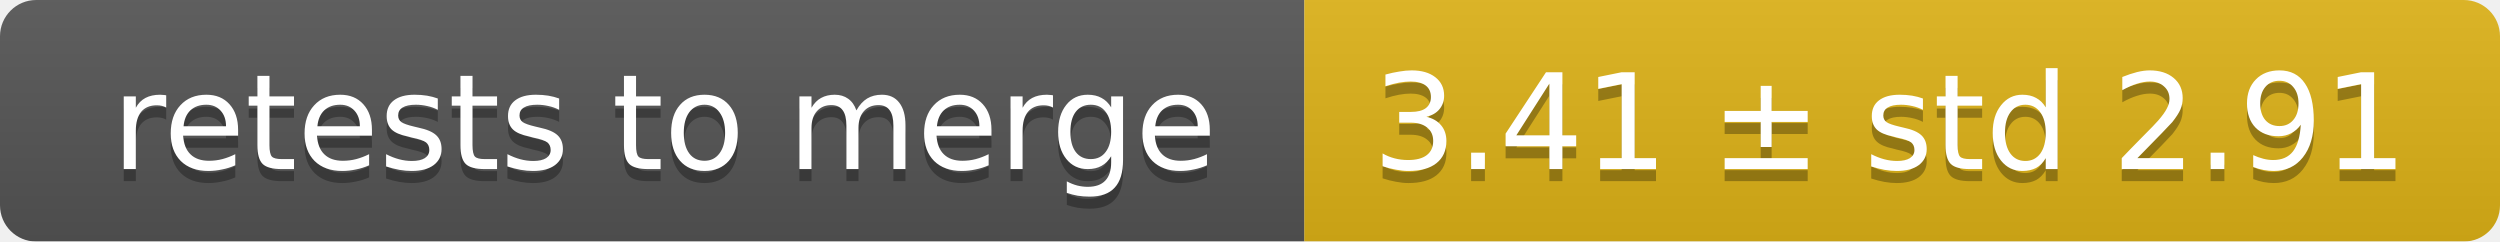
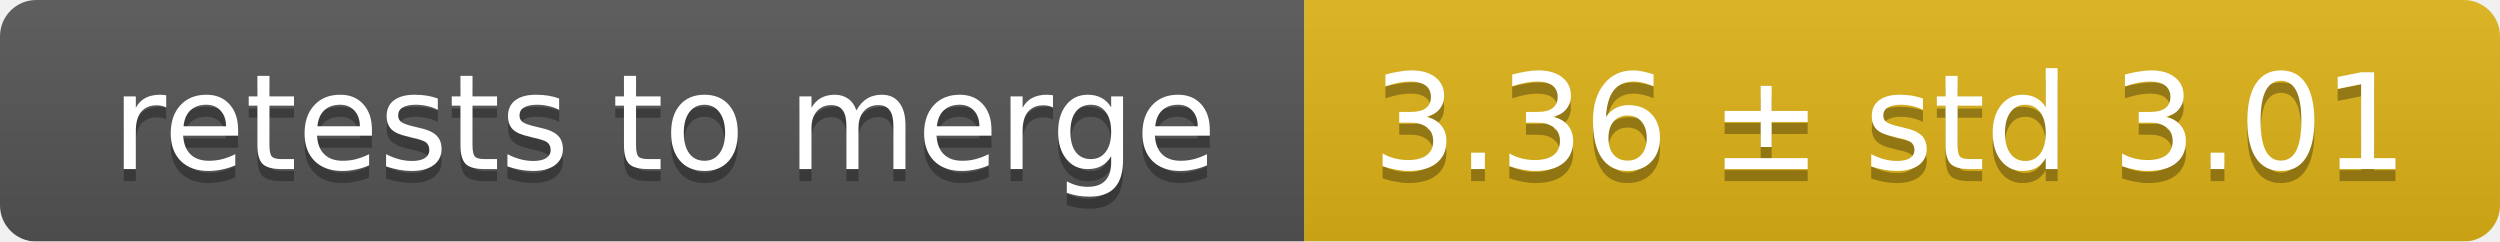
<svg xmlns="http://www.w3.org/2000/svg" width="207" height="20">
  <linearGradient id="smooth" x2="0" y2="100%">
    <stop offset="0" stop-color="#bbb" stop-opacity=".1" />
    <stop offset="1" stop-opacity=".1" />
  </linearGradient>
  <mask id="round">
    <rect width="207" height="20" rx="3" fill="#fff" />
  </mask>
  <g mask="url(#round)">
    <rect width="108" height="20" fill="#555" />
    <rect x="108" width="99" height="20" fill="#dfb317" />
    <rect width="207" height="20" fill="url(#smooth)" />
  </g>
  <g fill="#fff" text-anchor="middle" font-family="DejaVu Sans,Verdana,Geneva,sans-serif" font-size="11">
    <text x="55" y="15" fill="#010101" fill-opacity=".3">retests to merge</text>
    <text x="55" y="14">retests to merge</text>
-     <text x="156.5" y="15" fill="#010101" fill-opacity=".3">3.41 ± std 2.91</text>
-     <text x="156.5" y="14">3.41 ± std 2.91</text>
+     <text x="156.5" y="15" fill="#010101" fill-opacity=".3">3.36 ± std 3.01</text>
+     <text x="156.5" y="14">3.36 ± std 3.01</text>
  </g>
</svg>
